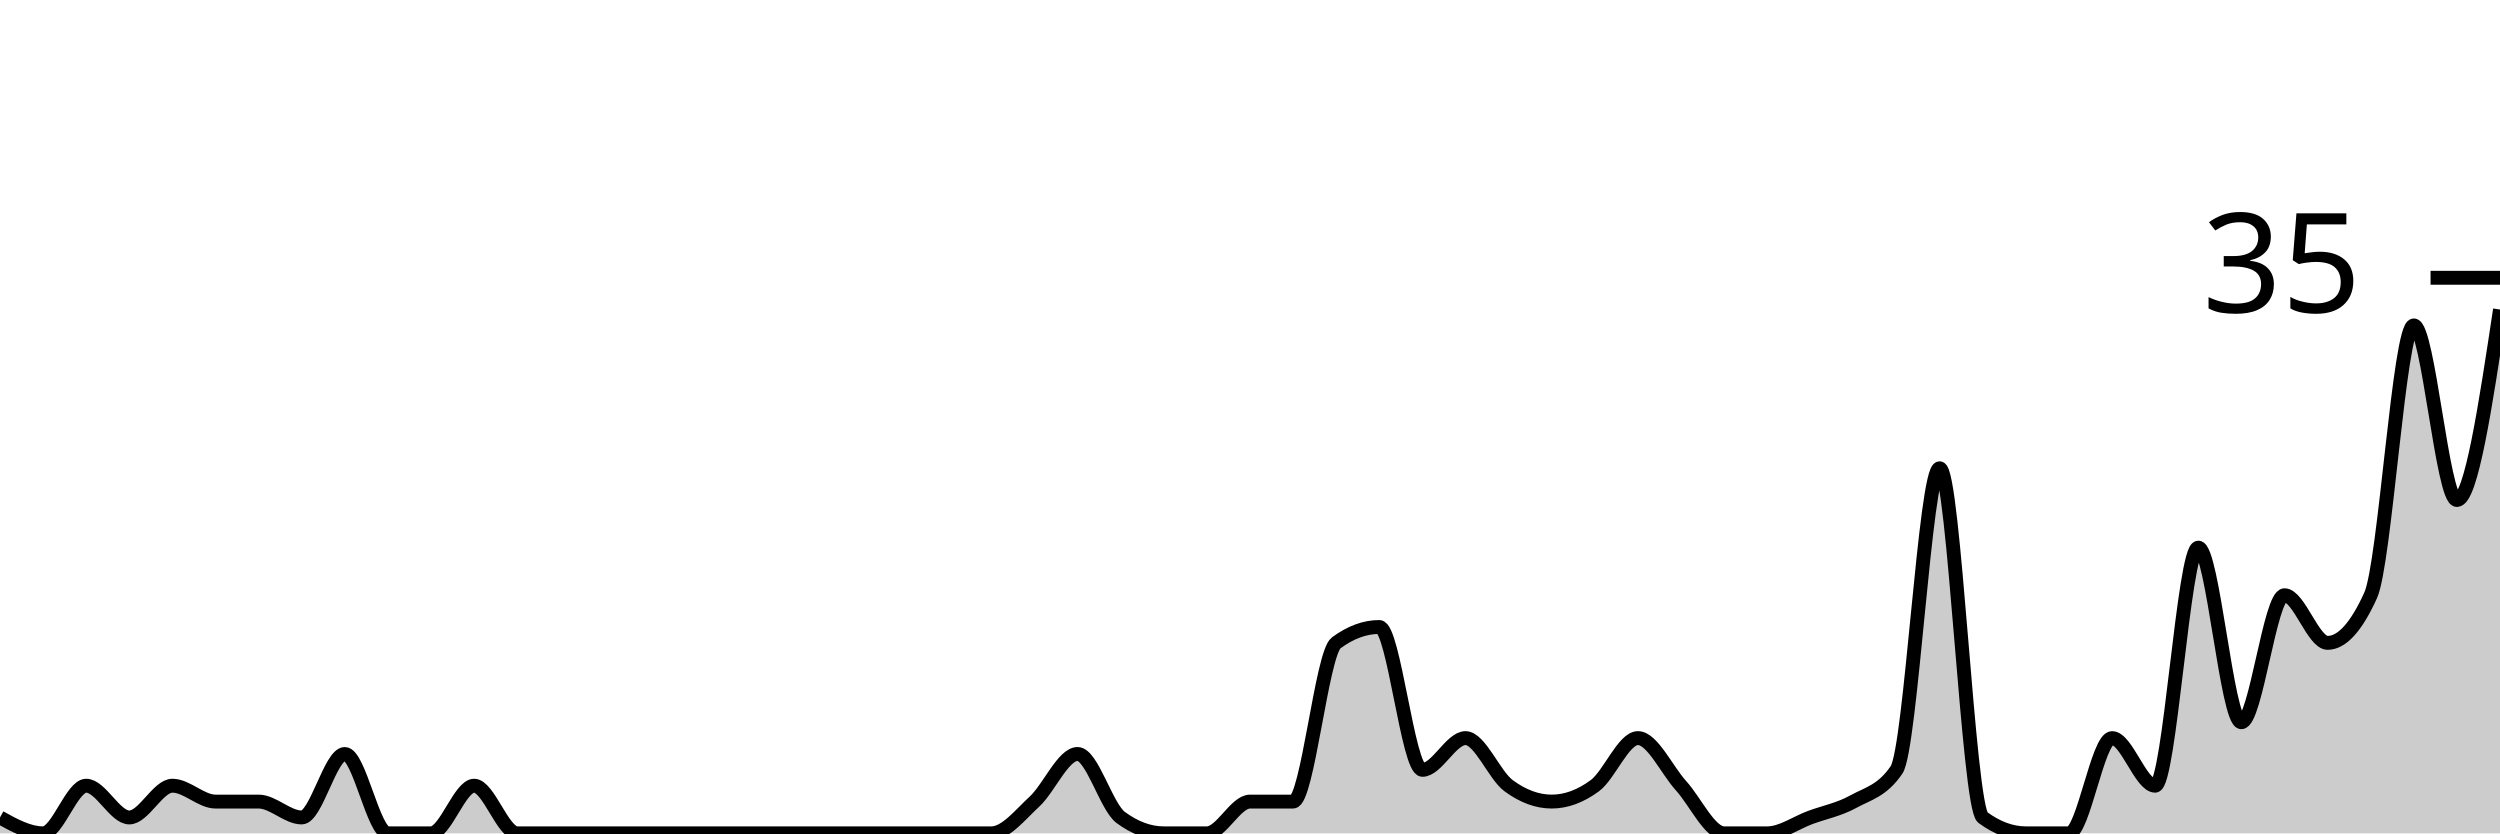
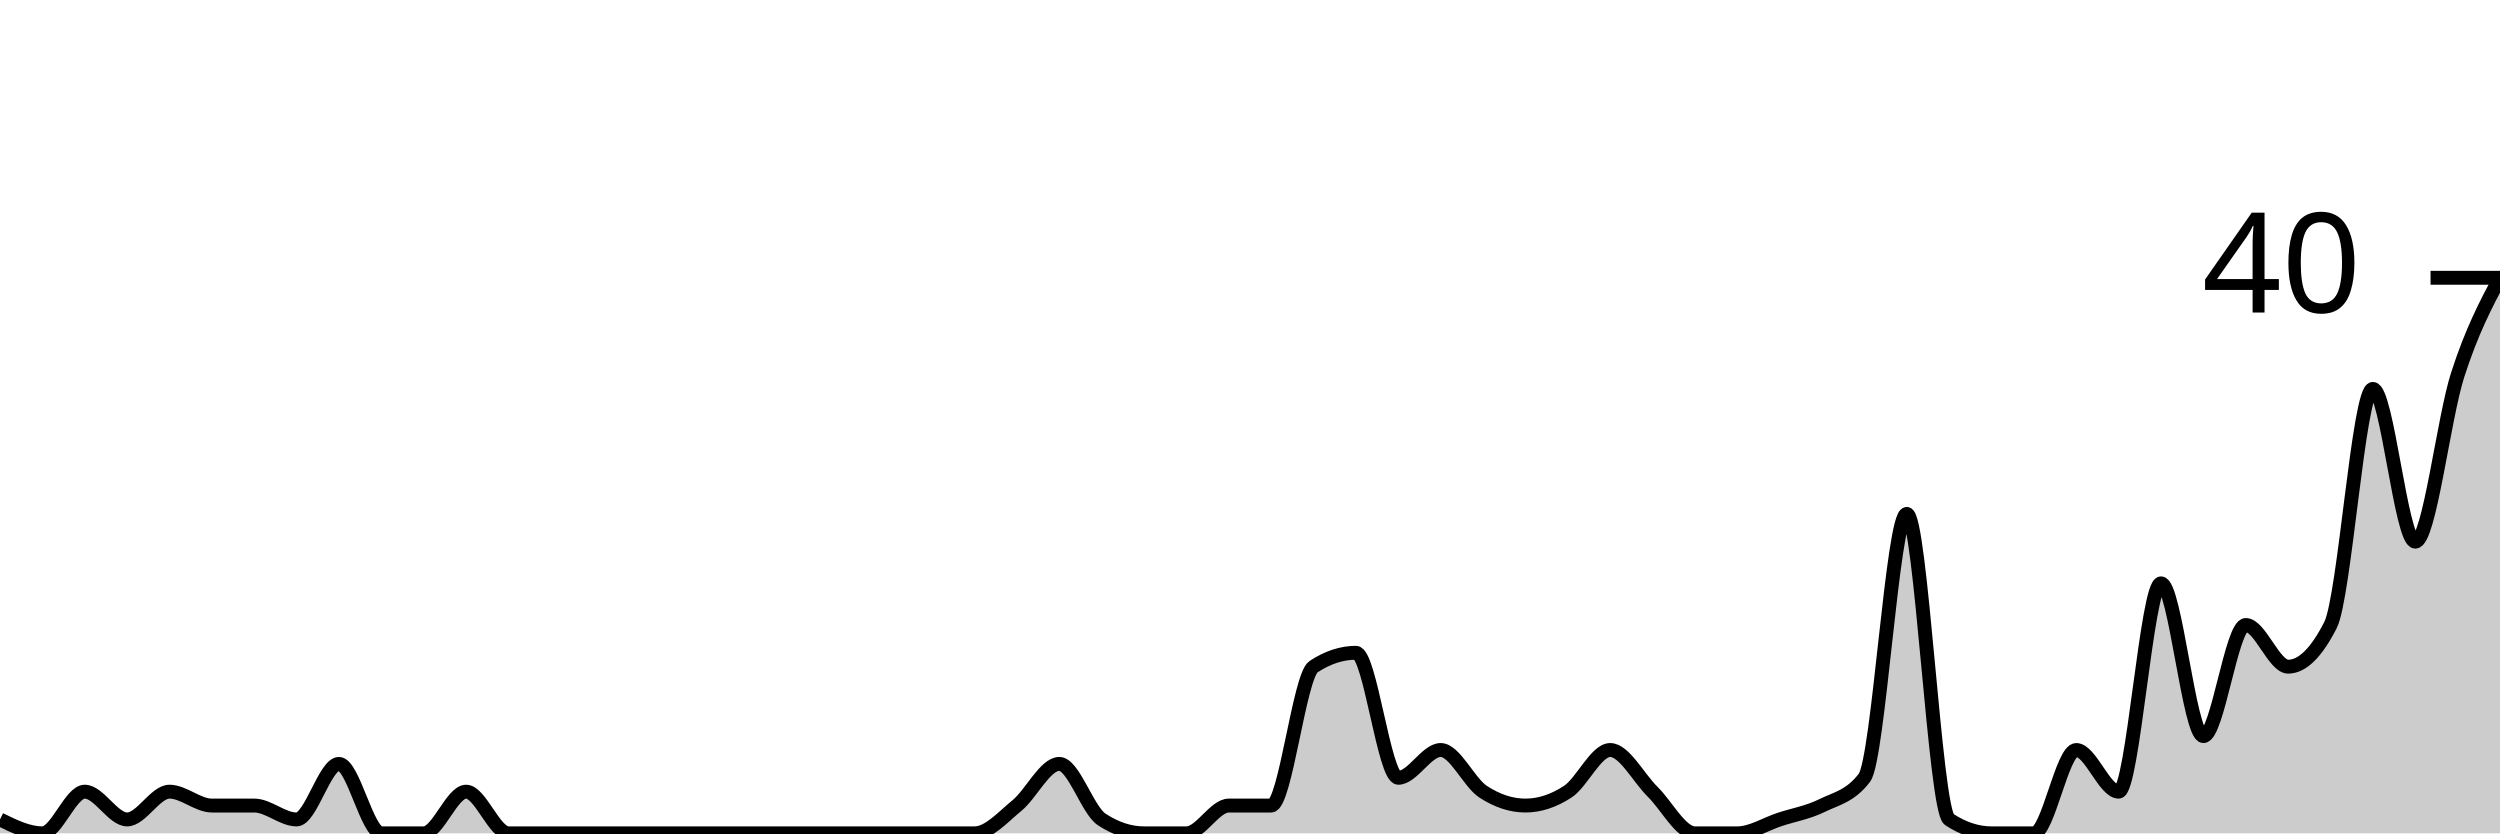
<svg xmlns="http://www.w3.org/2000/svg" viewBox="0 0 180 60">
  <g transform="translate(0,20)">
-     <path class="area" fill="rgba(0, 0, 0, 0.2)" d="M0,38.857C1.034,39.429,2.069,40,3.103,40C4.138,40,5.172,36.571,6.207,36.571C7.241,36.571,8.276,38.857,9.31,38.857C10.345,38.857,11.379,36.571,12.414,36.571C13.448,36.571,14.483,37.714,15.517,37.714C16.552,37.714,17.586,37.714,18.621,37.714C19.655,37.714,20.69,38.857,21.724,38.857C22.759,38.857,23.793,34.286,24.828,34.286C25.862,34.286,26.897,40,27.931,40C28.966,40,30,40,31.034,40C32.069,40,33.103,36.571,34.138,36.571C35.172,36.571,36.207,40,37.241,40C38.276,40,39.31,40,40.345,40C41.379,40,42.414,40,43.448,40C44.483,40,45.517,40,46.552,40C47.586,40,48.621,40,49.655,40C50.69,40,51.724,40,52.759,40C53.793,40,54.828,40,55.862,40C56.897,40,57.931,40,58.966,40C60,40,61.034,40,62.069,40C63.103,40,64.138,40,65.172,40C66.207,40,67.241,40,68.276,40C69.31,40,70.345,40,71.379,40C72.414,40,73.448,38.667,74.483,37.714C75.517,36.762,76.552,34.286,77.586,34.286C78.621,34.286,79.655,38.095,80.69,38.857C81.724,39.619,82.759,40,83.793,40C84.828,40,85.862,40,86.897,40C87.931,40,88.966,37.714,90,37.714C91.034,37.714,92.069,37.714,93.103,37.714C94.138,37.714,95.172,27.048,96.207,26.286C97.241,25.524,98.276,25.143,99.31,25.143C100.345,25.143,101.379,35.429,102.414,35.429C103.448,35.429,104.483,33.143,105.517,33.143C106.552,33.143,107.586,35.81,108.621,36.571C109.655,37.333,110.69,37.714,111.724,37.714C112.759,37.714,113.793,37.333,114.828,36.571C115.862,35.81,116.897,33.143,117.931,33.143C118.966,33.143,120,35.429,121.034,36.571C122.069,37.714,123.103,40,124.138,40C125.172,40,126.207,40,127.241,40C128.276,40,129.31,39.238,130.345,38.857C131.379,38.476,132.414,38.286,133.448,37.714C134.483,37.143,135.517,36.952,136.552,35.429C137.586,33.905,138.621,13.714,139.655,13.714C140.69,13.714,141.724,38.095,142.759,38.857C143.793,39.619,144.828,40,145.862,40C146.897,40,147.931,40,148.966,40C150,40,151.034,33.143,152.069,33.143C153.103,33.143,154.138,36.571,155.172,36.571C156.207,36.571,157.241,19.429,158.276,19.429C159.31,19.429,160.345,32,161.379,32C162.414,32,163.448,22.857,164.483,22.857C165.517,22.857,166.552,26.286,167.586,26.286C168.621,26.286,169.655,25.143,170.69,22.857C171.724,20.571,172.759,3.429,173.793,3.429C174.828,3.429,175.862,16,176.897,16C177.931,16,178.966,9.143,180,2.286L180,40C178.966,40,177.931,40,176.897,40C175.862,40,174.828,40,173.793,40C172.759,40,171.724,40,170.69,40C169.655,40,168.621,40,167.586,40C166.552,40,165.517,40,164.483,40C163.448,40,162.414,40,161.379,40C160.345,40,159.31,40,158.276,40C157.241,40,156.207,40,155.172,40C154.138,40,153.103,40,152.069,40C151.034,40,150,40,148.966,40C147.931,40,146.897,40,145.862,40C144.828,40,143.793,40,142.759,40C141.724,40,140.69,40,139.655,40C138.621,40,137.586,40,136.552,40C135.517,40,134.483,40,133.448,40C132.414,40,131.379,40,130.345,40C129.31,40,128.276,40,127.241,40C126.207,40,125.172,40,124.138,40C123.103,40,122.069,40,121.034,40C120,40,118.966,40,117.931,40C116.897,40,115.862,40,114.828,40C113.793,40,112.759,40,111.724,40C110.69,40,109.655,40,108.621,40C107.586,40,106.552,40,105.517,40C104.483,40,103.448,40,102.414,40C101.379,40,100.345,40,99.31,40C98.276,40,97.241,40,96.207,40C95.172,40,94.138,40,93.103,40C92.069,40,91.034,40,90,40C88.966,40,87.931,40,86.897,40C85.862,40,84.828,40,83.793,40C82.759,40,81.724,40,80.69,40C79.655,40,78.621,40,77.586,40C76.552,40,75.517,40,74.483,40C73.448,40,72.414,40,71.379,40C70.345,40,69.31,40,68.276,40C67.241,40,66.207,40,65.172,40C64.138,40,63.103,40,62.069,40C61.034,40,60,40,58.966,40C57.931,40,56.897,40,55.862,40C54.828,40,53.793,40,52.759,40C51.724,40,50.69,40,49.655,40C48.621,40,47.586,40,46.552,40C45.517,40,44.483,40,43.448,40C42.414,40,41.379,40,40.345,40C39.31,40,38.276,40,37.241,40C36.207,40,35.172,40,34.138,40C33.103,40,32.069,40,31.034,40C30,40,28.966,40,27.931,40C26.897,40,25.862,40,24.828,40C23.793,40,22.759,40,21.724,40C20.69,40,19.655,40,18.621,40C17.586,40,16.552,40,15.517,40C14.483,40,13.448,40,12.414,40C11.379,40,10.345,40,9.31,40C8.276,40,7.241,40,6.207,40C5.172,40,4.138,40,3.103,40C2.069,40,1.034,40,0,40Z" />
-     <path class="line" stroke="black" fill="none" d="M0,38.857C1.034,39.429,2.069,40,3.103,40C4.138,40,5.172,36.571,6.207,36.571C7.241,36.571,8.276,38.857,9.31,38.857C10.345,38.857,11.379,36.571,12.414,36.571C13.448,36.571,14.483,37.714,15.517,37.714C16.552,37.714,17.586,37.714,18.621,37.714C19.655,37.714,20.69,38.857,21.724,38.857C22.759,38.857,23.793,34.286,24.828,34.286C25.862,34.286,26.897,40,27.931,40C28.966,40,30,40,31.034,40C32.069,40,33.103,36.571,34.138,36.571C35.172,36.571,36.207,40,37.241,40C38.276,40,39.31,40,40.345,40C41.379,40,42.414,40,43.448,40C44.483,40,45.517,40,46.552,40C47.586,40,48.621,40,49.655,40C50.69,40,51.724,40,52.759,40C53.793,40,54.828,40,55.862,40C56.897,40,57.931,40,58.966,40C60,40,61.034,40,62.069,40C63.103,40,64.138,40,65.172,40C66.207,40,67.241,40,68.276,40C69.31,40,70.345,40,71.379,40C72.414,40,73.448,38.667,74.483,37.714C75.517,36.762,76.552,34.286,77.586,34.286C78.621,34.286,79.655,38.095,80.69,38.857C81.724,39.619,82.759,40,83.793,40C84.828,40,85.862,40,86.897,40C87.931,40,88.966,37.714,90,37.714C91.034,37.714,92.069,37.714,93.103,37.714C94.138,37.714,95.172,27.048,96.207,26.286C97.241,25.524,98.276,25.143,99.31,25.143C100.345,25.143,101.379,35.429,102.414,35.429C103.448,35.429,104.483,33.143,105.517,33.143C106.552,33.143,107.586,35.81,108.621,36.571C109.655,37.333,110.69,37.714,111.724,37.714C112.759,37.714,113.793,37.333,114.828,36.571C115.862,35.81,116.897,33.143,117.931,33.143C118.966,33.143,120,35.429,121.034,36.571C122.069,37.714,123.103,40,124.138,40C125.172,40,126.207,40,127.241,40C128.276,40,129.31,39.238,130.345,38.857C131.379,38.476,132.414,38.286,133.448,37.714C134.483,37.143,135.517,36.952,136.552,35.429C137.586,33.905,138.621,13.714,139.655,13.714C140.69,13.714,141.724,38.095,142.759,38.857C143.793,39.619,144.828,40,145.862,40C146.897,40,147.931,40,148.966,40C150,40,151.034,33.143,152.069,33.143C153.103,33.143,154.138,36.571,155.172,36.571C156.207,36.571,157.241,19.429,158.276,19.429C159.31,19.429,160.345,32,161.379,32C162.414,32,163.448,22.857,164.483,22.857C165.517,22.857,166.552,26.286,167.586,26.286C168.621,26.286,169.655,25.143,170.69,22.857C171.724,20.571,172.759,3.429,173.793,3.429C174.828,3.429,175.862,16,176.897,16C177.931,16,178.966,9.143,180,2.286" />
+     <path class="area" fill="rgba(0, 0, 0, 0.2)" d="M0,39C1.017,39.5,2.034,40,3.051,40C4.068,40,5.085,37,6.102,37C7.119,37,8.136,39,9.153,39C10.169,39,11.186,37,12.203,37C13.22,37,14.237,38,15.254,38C16.271,38,17.288,38,18.305,38C19.322,38,20.339,39,21.356,39C22.373,39,23.39,35,24.407,35C25.424,35,26.441,40,27.458,40C28.475,40,29.492,40,30.508,40C31.525,40,32.542,37,33.559,37C34.576,37,35.593,40,36.61,40C37.627,40,38.644,40,39.661,40C40.678,40,41.695,40,42.712,40C43.729,40,44.746,40,45.763,40C46.78,40,47.797,40,48.814,40C49.831,40,50.847,40,51.864,40C52.881,40,53.898,40,54.915,40C55.932,40,56.949,40,57.966,40C58.983,40,60,40,61.017,40C62.034,40,63.051,40,64.068,40C65.085,40,66.102,40,67.119,40C68.136,40,69.153,40,70.169,40C71.186,40,72.203,38.833,73.22,38C74.237,37.167,75.254,35,76.271,35C77.288,35,78.305,38.333,79.322,39C80.339,39.667,81.356,40,82.373,40C83.39,40,84.407,40,85.424,40C86.441,40,87.458,38,88.475,38C89.492,38,90.508,38,91.525,38C92.542,38,93.559,28.667,94.576,28C95.593,27.333,96.61,27,97.627,27C98.644,27,99.661,36,100.678,36C101.695,36,102.712,34,103.729,34C104.746,34,105.763,36.333,106.78,37C107.797,37.667,108.814,38,109.831,38C110.847,38,111.864,37.667,112.881,37C113.898,36.333,114.915,34,115.932,34C116.949,34,117.966,36,118.983,37C120,38,121.017,40,122.034,40C123.051,40,124.068,40,125.085,40C126.102,40,127.119,39.333,128.136,39C129.153,38.667,130.169,38.5,131.186,38C132.203,37.5,133.22,37.333,134.237,36C135.254,34.667,136.271,17,137.288,17C138.305,17,139.322,38.333,140.339,39C141.356,39.667,142.373,40,143.39,40C144.407,40,145.424,40,146.441,40C147.458,40,148.475,34,149.492,34C150.508,34,151.525,37,152.542,37C153.559,37,154.576,22,155.593,22C156.61,22,157.627,33,158.644,33C159.661,33,160.678,25,161.695,25C162.712,25,163.729,28,164.746,28C165.763,28,166.78,27,167.797,25C168.814,23,169.831,8,170.847,8C171.864,8,172.881,19,173.898,19C174.915,19,175.932,10.167,176.949,7C177.966,3.833,178.983,1.917,180,0L180,40C178.983,40,177.966,40,176.949,40C175.932,40,174.915,40,173.898,40C172.881,40,171.864,40,170.847,40C169.831,40,168.814,40,167.797,40C166.78,40,165.763,40,164.746,40C163.729,40,162.712,40,161.695,40C160.678,40,159.661,40,158.644,40C157.627,40,156.61,40,155.593,40C154.576,40,153.559,40,152.542,40C151.525,40,150.508,40,149.492,40C148.475,40,147.458,40,146.441,40C145.424,40,144.407,40,143.39,40C142.373,40,141.356,40,140.339,40C139.322,40,138.305,40,137.288,40C136.271,40,135.254,40,134.237,40C133.22,40,132.203,40,131.186,40C130.169,40,129.153,40,128.136,40C127.119,40,126.102,40,125.085,40C124.068,40,123.051,40,122.034,40C121.017,40,120,40,118.983,40C117.966,40,116.949,40,115.932,40C114.915,40,113.898,40,112.881,40C111.864,40,110.847,40,109.831,40C108.814,40,107.797,40,106.78,40C105.763,40,104.746,40,103.729,40C102.712,40,101.695,40,100.678,40C99.661,40,98.644,40,97.627,40C96.61,40,95.593,40,94.576,40C93.559,40,92.542,40,91.525,40C90.508,40,89.492,40,88.475,40C87.458,40,86.441,40,85.424,40C84.407,40,83.39,40,82.373,40C81.356,40,80.339,40,79.322,40C78.305,40,77.288,40,76.271,40C75.254,40,74.237,40,73.22,40C72.203,40,71.186,40,70.169,40C69.153,40,68.136,40,67.119,40C66.102,40,65.085,40,64.068,40C63.051,40,62.034,40,61.017,40C60,40,58.983,40,57.966,40C56.949,40,55.932,40,54.915,40C53.898,40,52.881,40,51.864,40C50.847,40,49.831,40,48.814,40C47.797,40,46.78,40,45.763,40C44.746,40,43.729,40,42.712,40C41.695,40,40.678,40,39.661,40C38.644,40,37.627,40,36.61,40C35.593,40,34.576,40,33.559,40C32.542,40,31.525,40,30.508,40C29.492,40,28.475,40,27.458,40C26.441,40,25.424,40,24.407,40C23.39,40,22.373,40,21.356,40C20.339,40,19.322,40,18.305,40C17.288,40,16.271,40,15.254,40C14.237,40,13.22,40,12.203,40C11.186,40,10.169,40,9.153,40C8.136,40,7.119,40,6.102,40C5.085,40,4.068,40,3.051,40C2.034,40,1.017,40,0,40Z" />
+     <path class="line" stroke="black" fill="none" d="M0,39C1.017,39.5,2.034,40,3.051,40C4.068,40,5.085,37,6.102,37C7.119,37,8.136,39,9.153,39C10.169,39,11.186,37,12.203,37C13.22,37,14.237,38,15.254,38C16.271,38,17.288,38,18.305,38C19.322,38,20.339,39,21.356,39C22.373,39,23.39,35,24.407,35C25.424,35,26.441,40,27.458,40C28.475,40,29.492,40,30.508,40C31.525,40,32.542,37,33.559,37C34.576,37,35.593,40,36.61,40C37.627,40,38.644,40,39.661,40C40.678,40,41.695,40,42.712,40C43.729,40,44.746,40,45.763,40C46.78,40,47.797,40,48.814,40C49.831,40,50.847,40,51.864,40C52.881,40,53.898,40,54.915,40C55.932,40,56.949,40,57.966,40C58.983,40,60,40,61.017,40C62.034,40,63.051,40,64.068,40C65.085,40,66.102,40,67.119,40C68.136,40,69.153,40,70.169,40C71.186,40,72.203,38.833,73.22,38C74.237,37.167,75.254,35,76.271,35C77.288,35,78.305,38.333,79.322,39C80.339,39.667,81.356,40,82.373,40C83.39,40,84.407,40,85.424,40C86.441,40,87.458,38,88.475,38C89.492,38,90.508,38,91.525,38C92.542,38,93.559,28.667,94.576,28C95.593,27.333,96.61,27,97.627,27C98.644,27,99.661,36,100.678,36C101.695,36,102.712,34,103.729,34C104.746,34,105.763,36.333,106.78,37C107.797,37.667,108.814,38,109.831,38C110.847,38,111.864,37.667,112.881,37C113.898,36.333,114.915,34,115.932,34C116.949,34,117.966,36,118.983,37C120,38,121.017,40,122.034,40C123.051,40,124.068,40,125.085,40C126.102,40,127.119,39.333,128.136,39C129.153,38.667,130.169,38.5,131.186,38C132.203,37.5,133.22,37.333,134.237,36C135.254,34.667,136.271,17,137.288,17C138.305,17,139.322,38.333,140.339,39C141.356,39.667,142.373,40,143.39,40C144.407,40,145.424,40,146.441,40C147.458,40,148.475,34,149.492,34C150.508,34,151.525,37,152.542,37C153.559,37,154.576,22,155.593,22C156.61,22,157.627,33,158.644,33C159.661,33,160.678,25,161.695,25C162.712,25,163.729,28,164.746,28C165.763,28,166.78,27,167.797,25C168.814,23,169.831,8,170.847,8C171.864,8,172.881,19,173.898,19C174.915,19,175.932,10.167,176.949,7C177.966,3.833,178.983,1.917,180,0" />
    <path class="axis-ceiling" stroke-width="1" stroke="black" fill="none" d="M175,0L180,0" />
-     <text class="axis-ceiling-label" font-family="sans-serif" text-anchor="end" font-size="10px" x="170" y="2.5">35</text>
+     <text class="axis-ceiling-label" font-family="sans-serif" text-anchor="end" font-size="10px" x="170" y="2.5">40</text>
  </g>
</svg>
